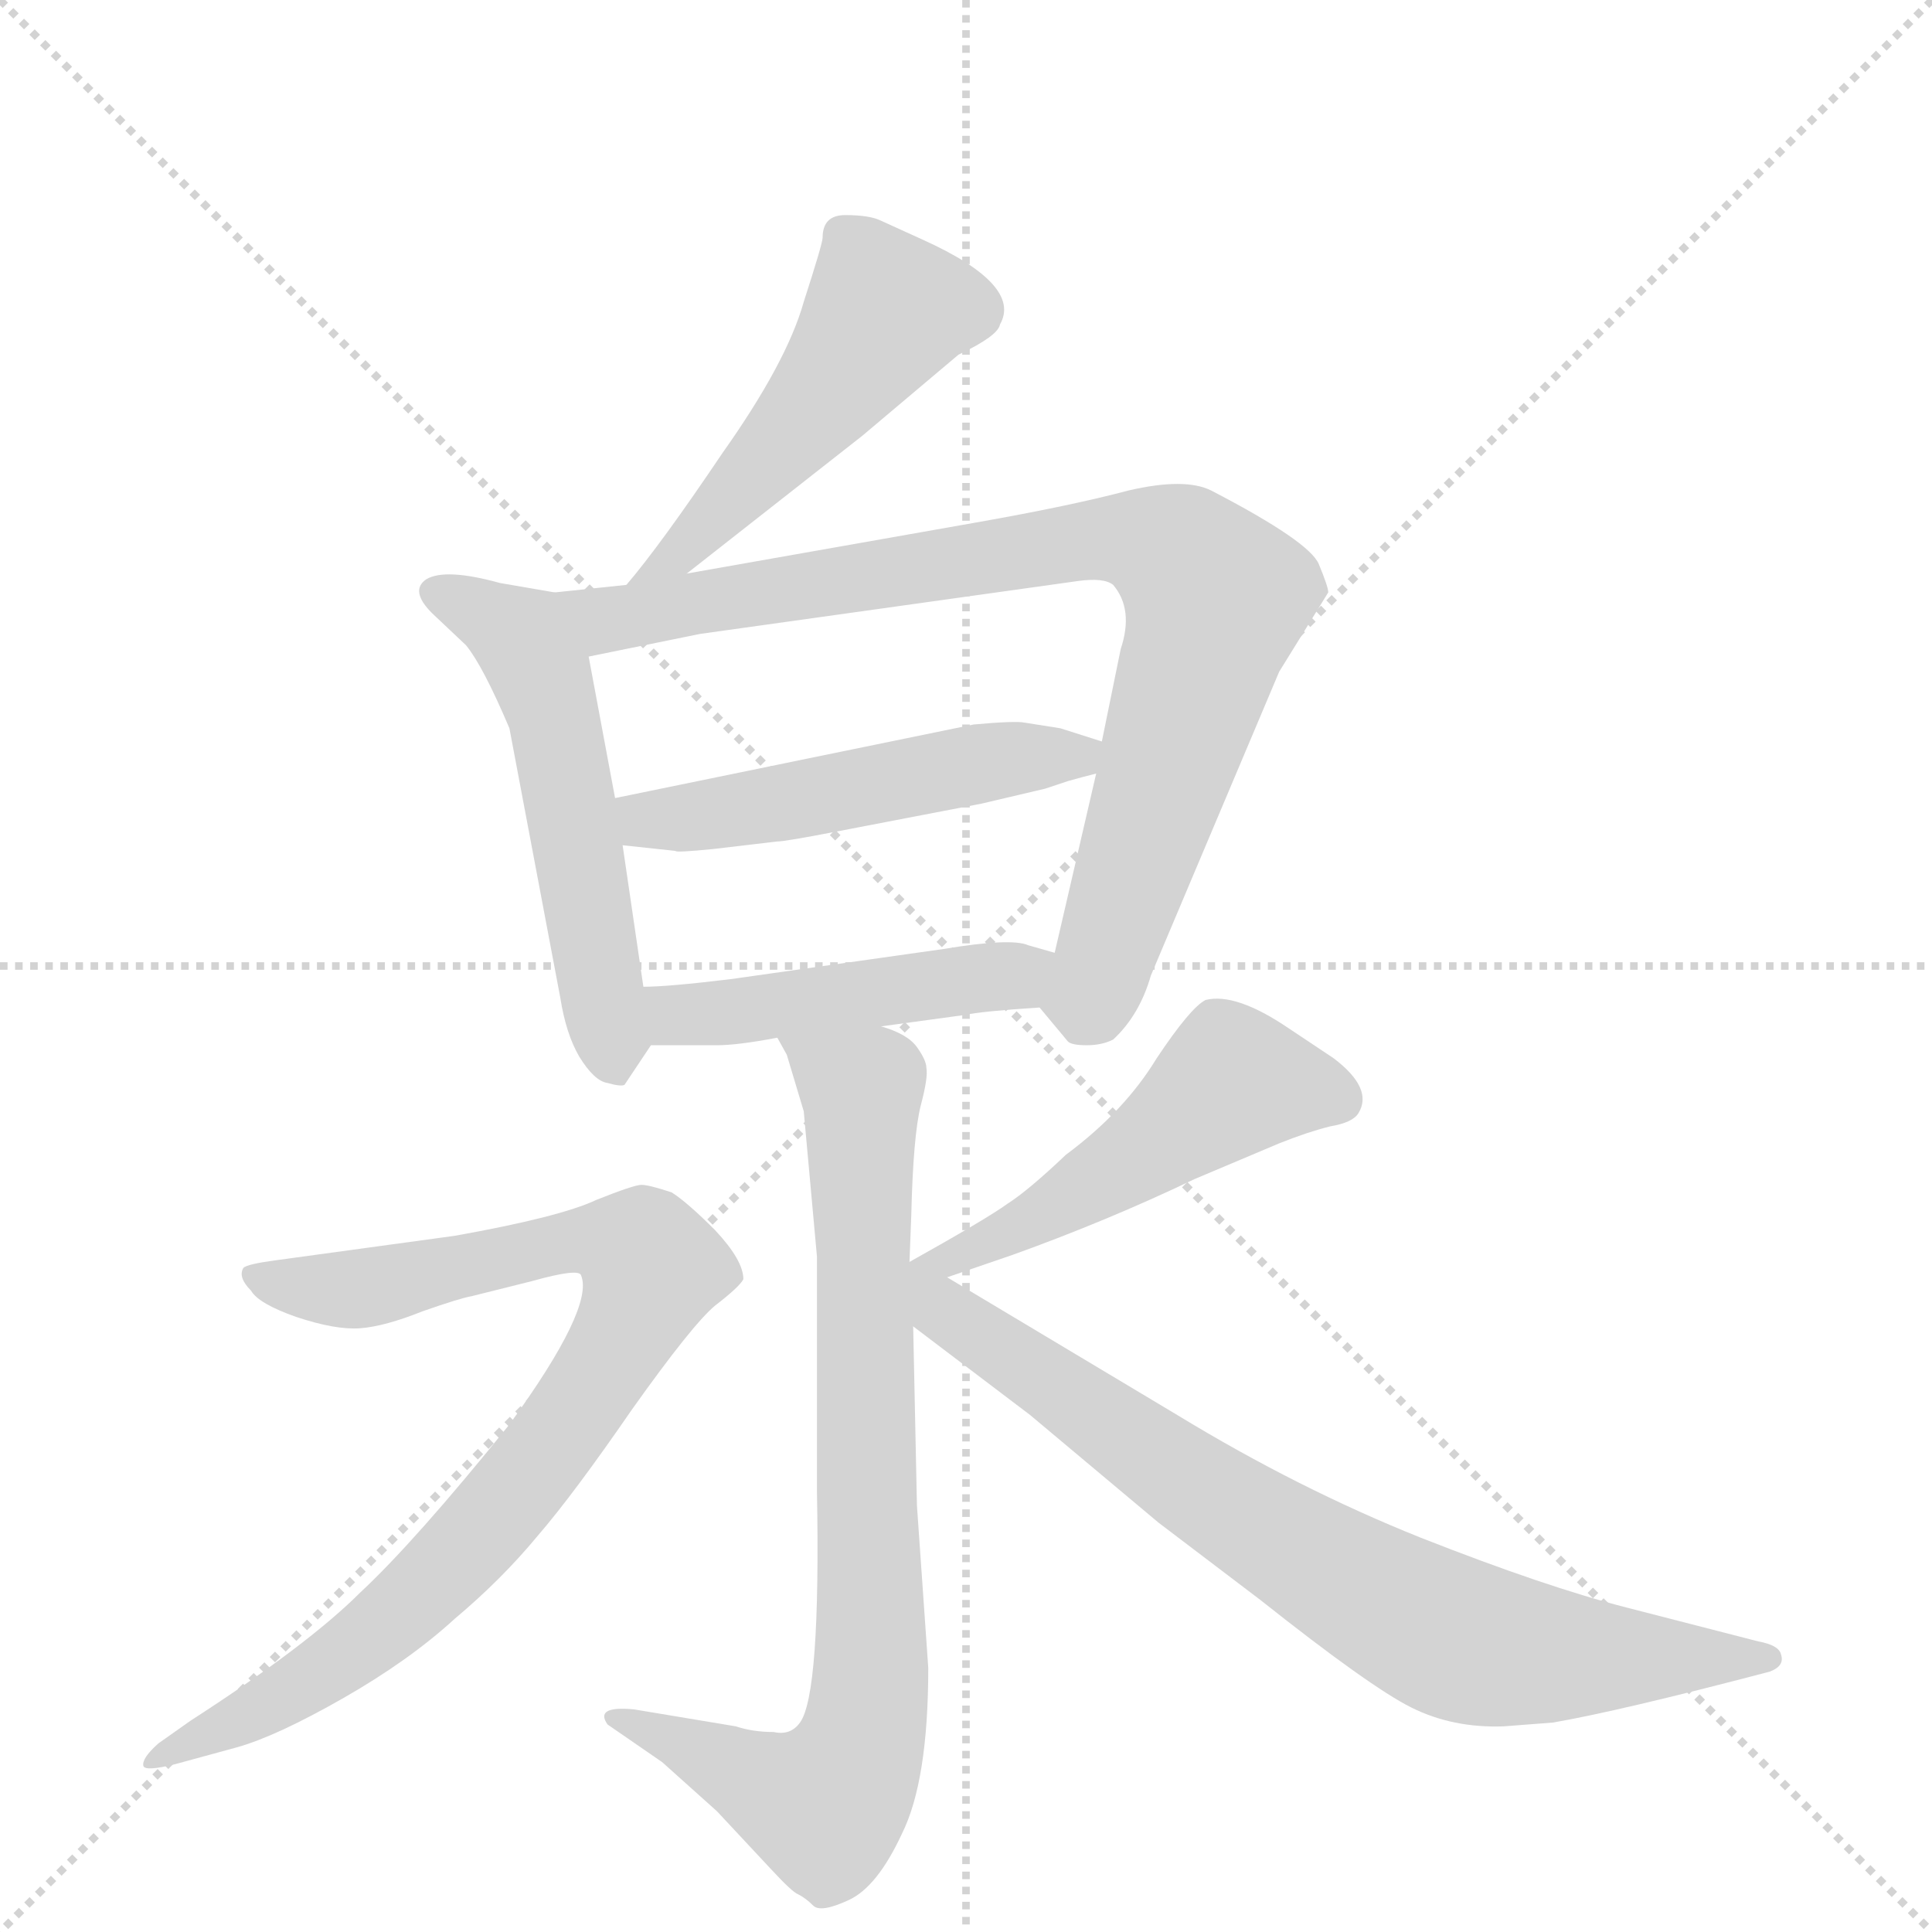
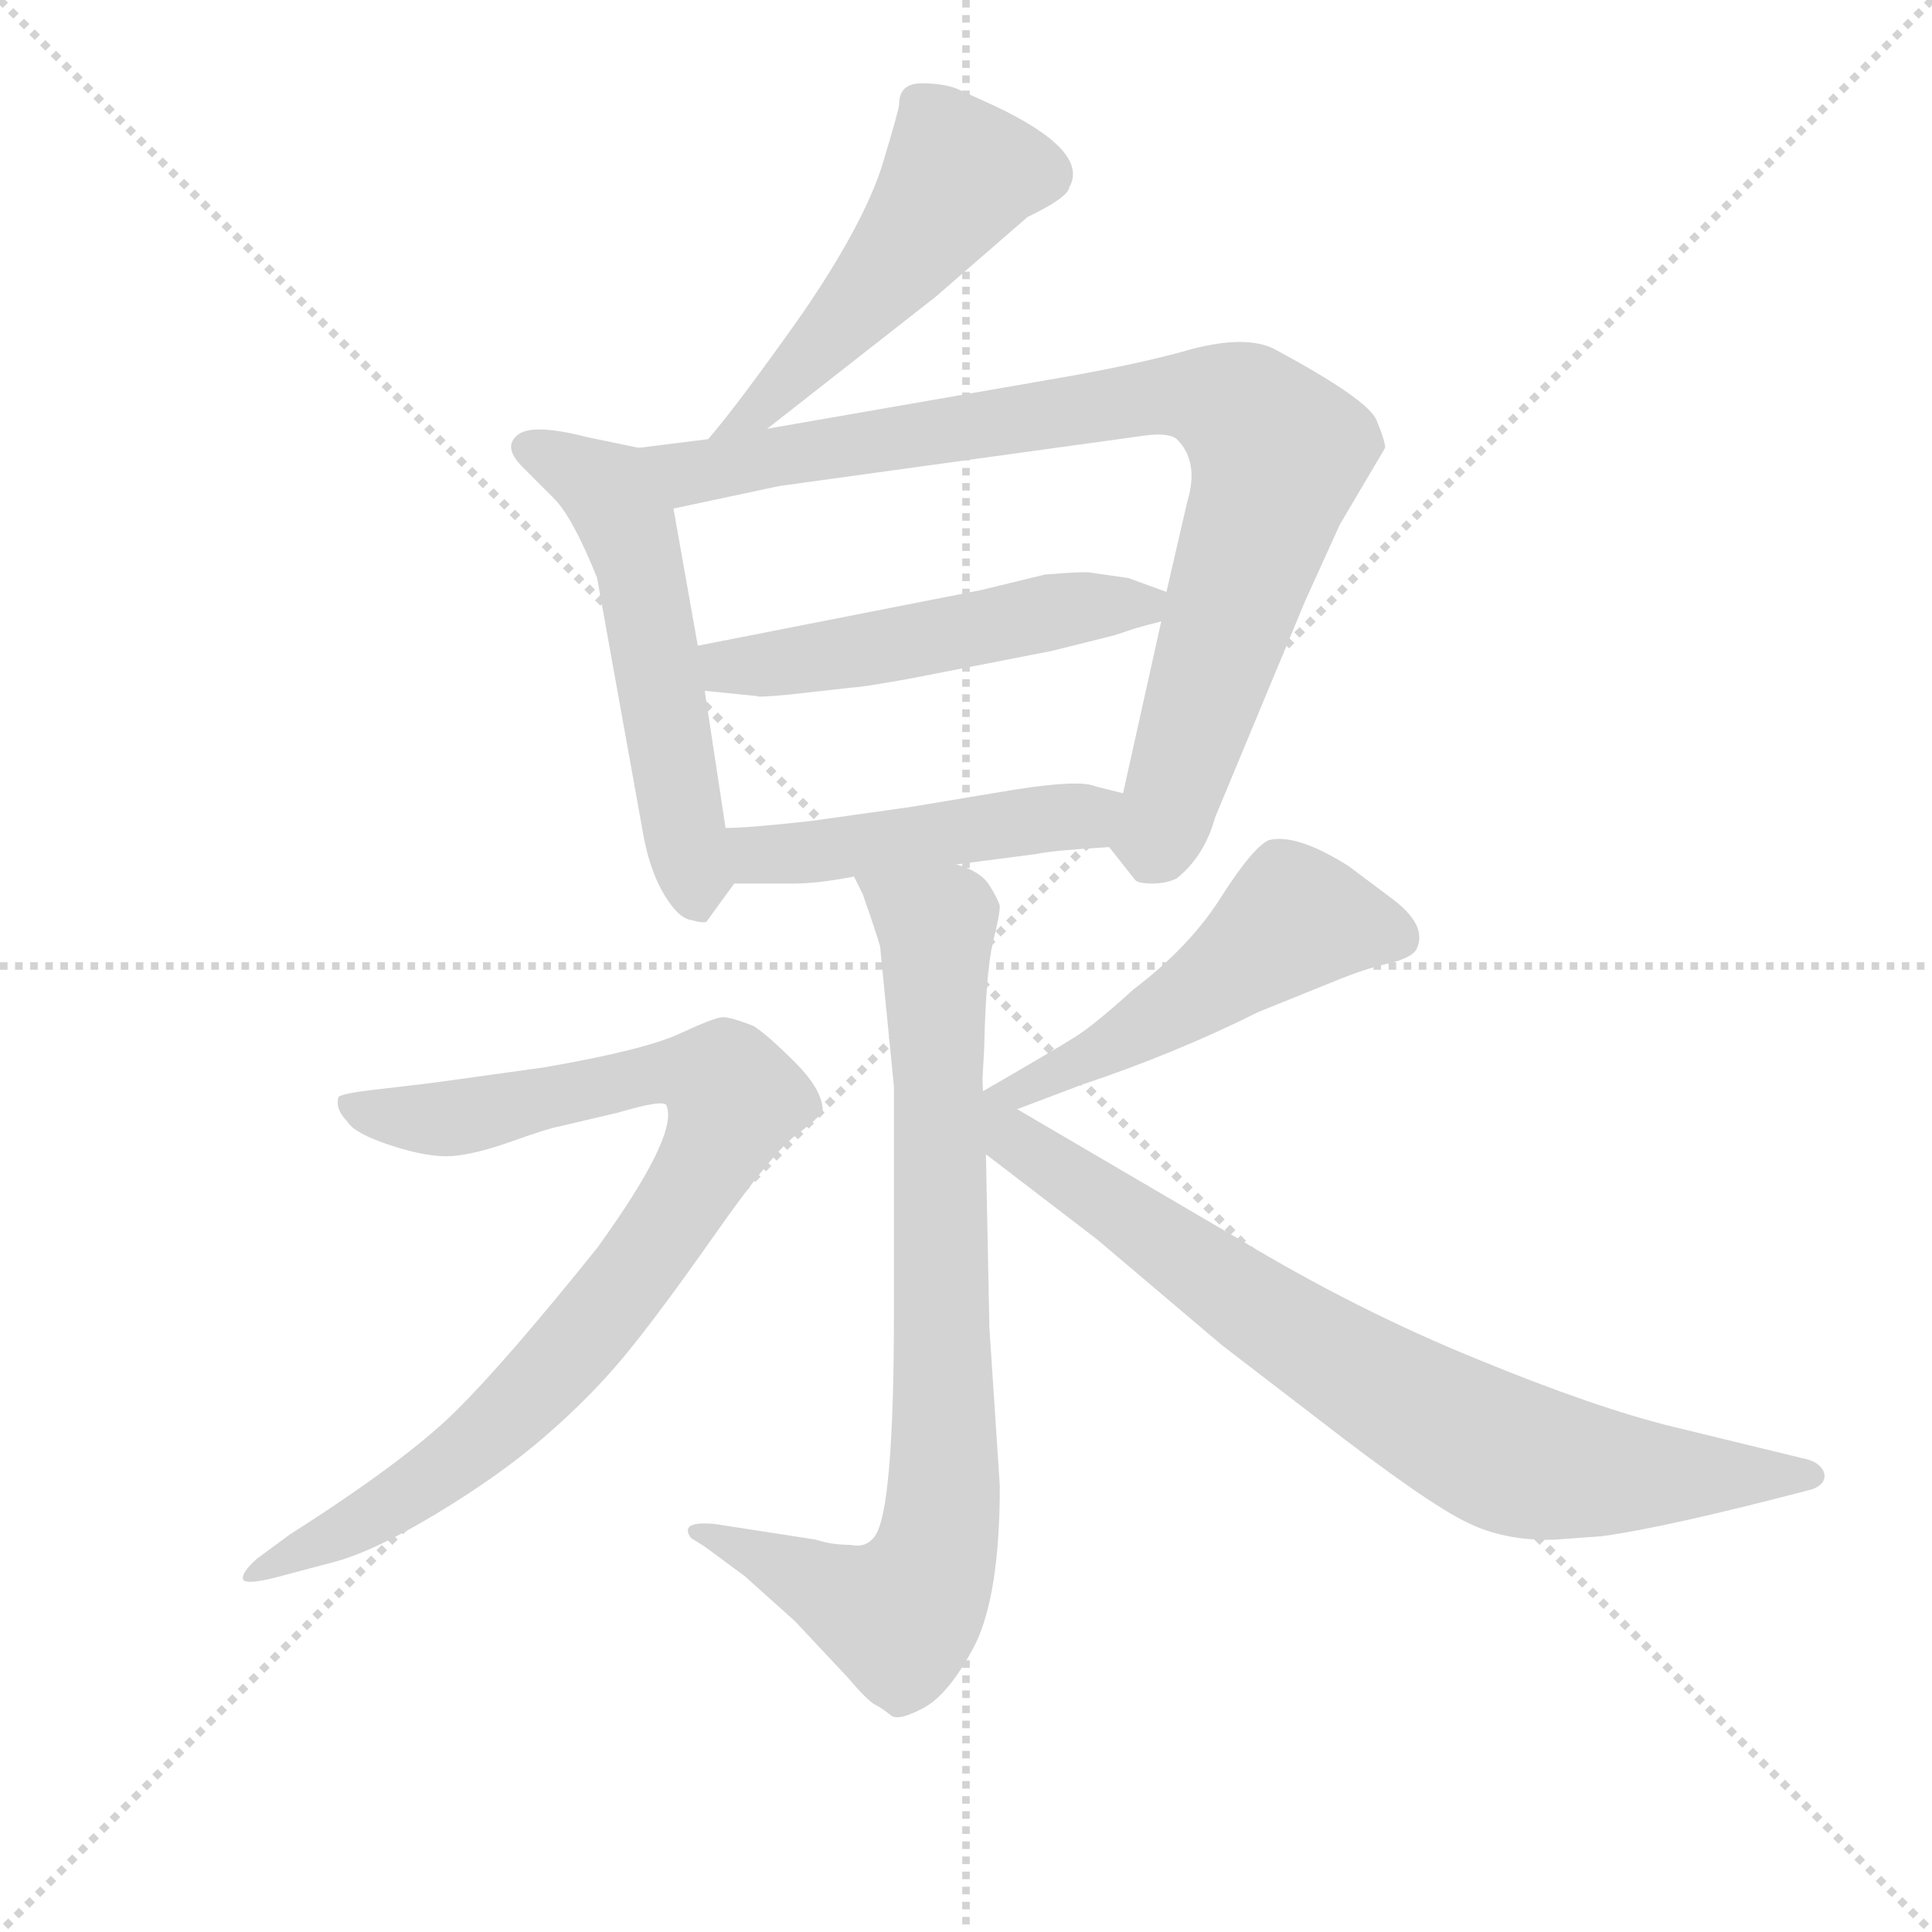
<svg xmlns="http://www.w3.org/2000/svg" version="1.1" viewBox="0 0 1024 1024">
  <g stroke="lightgray" stroke-dasharray="1,1" stroke-width="1" transform="scale(4, 4)">
    <line x1="0" y1="0" x2="256" y2="256" />
    <line x1="256" y1="0" x2="0" y2="256" />
    <line x1="128" y1="0" x2="128" y2="256" />
    <line x1="0" y1="128" x2="256" y2="128" />
  </g>
-   <g transform="scale(1, -1) translate(0, -860)">
+   <g transform="scale(0.92, -0.92) translate(60, -830)">
    <style type="text/css">
      
        @keyframes keyframes0 {
          from {
            stroke: blue;
-             stroke-dashoffset: 498;
+             stroke-dashoffset: 511;
            stroke-width: 128;
          }
          62% {
            animation-timing-function: step-end;
            stroke: blue;
            stroke-dashoffset: 0;
            stroke-width: 128;
          }
          to {
            stroke: black;
            stroke-width: 1024;
          }
        }
        #make-me-a-hanzi-animation-0 {
-           animation: keyframes0 0.655s both;
+           animation: keyframes0 0.666s both;
          animation-delay: 0s;
          animation-timing-function: linear;
        }
      
        @keyframes keyframes1 {
          from {
            stroke: blue;
-             stroke-dashoffset: 539;
+             stroke-dashoffset: 551;
            stroke-width: 128;
          }
          64% {
            animation-timing-function: step-end;
            stroke: blue;
            stroke-dashoffset: 0;
            stroke-width: 128;
          }
          to {
            stroke: black;
            stroke-width: 1024;
          }
        }
        #make-me-a-hanzi-animation-1 {
-           animation: keyframes1 0.689s both;
-           animation-delay: 0.655s;
+           animation: keyframes1 0.698s both;
+           animation-delay: 0.666s;
          animation-timing-function: linear;
        }
      
        @keyframes keyframes2 {
          from {
            stroke: blue;
-             stroke-dashoffset: 851;
+             stroke-dashoffset: 880;
+             stroke-width: 128;
+           }
+           74% {
+             animation-timing-function: step-end;
+             stroke: blue;
+             stroke-dashoffset: 0;
+             stroke-width: 128;
+           }
+           to {
+             stroke: black;
+             stroke-width: 1024;
+           }
+         }
+         #make-me-a-hanzi-animation-2 {
+           animation: keyframes2 0.966s both;
+           animation-delay: 1.364s;
+           animation-timing-function: linear;
+         }
+       
+         @keyframes keyframes3 {
+           from {
+             stroke: blue;
+             stroke-dashoffset: 518;
+             stroke-width: 128;
+           }
+           63% {
+             animation-timing-function: step-end;
+             stroke: blue;
+             stroke-dashoffset: 0;
+             stroke-width: 128;
+           }
+           to {
+             stroke: black;
+             stroke-width: 1024;
+           }
+         }
+         #make-me-a-hanzi-animation-3 {
+           animation: keyframes3 0.672s both;
+           animation-delay: 2.33s;
+           animation-timing-function: linear;
+         }
+       
+         @keyframes keyframes4 {
+           from {
+             stroke: blue;
+             stroke-dashoffset: 483;
+             stroke-width: 128;
+           }
+           61% {
+             animation-timing-function: step-end;
+             stroke: blue;
+             stroke-dashoffset: 0;
+             stroke-width: 128;
+           }
+           to {
+             stroke: black;
+             stroke-width: 1024;
+           }
+         }
+         #make-me-a-hanzi-animation-4 {
+           animation: keyframes4 0.643s both;
+           animation-delay: 3.002s;
+           animation-timing-function: linear;
+         }
+       
+         @keyframes keyframes5 {
+           from {
+             stroke: blue;
+             stroke-dashoffset: 827;
            stroke-width: 128;
          }
          73% {
            animation-timing-function: step-end;
            stroke: blue;
            stroke-dashoffset: 0;
            stroke-width: 128;
          }
          to {
            stroke: black;
            stroke-width: 1024;
          }
        }
-         #make-me-a-hanzi-animation-2 {
-           animation: keyframes2 0.943s both;
-           animation-delay: 1.344s;
-           animation-timing-function: linear;
-         }
-       
-         @keyframes keyframes3 {
-           from {
-             stroke: blue;
-             stroke-dashoffset: 506;
+         #make-me-a-hanzi-animation-5 {
+           animation: keyframes5 0.923s both;
+           animation-delay: 3.645s;
+           animation-timing-function: linear;
+         }
+       
+         @keyframes keyframes6 {
+           from {
+             stroke: blue;
+             stroke-dashoffset: 887;
+             stroke-width: 128;
+           }
+           74% {
+             animation-timing-function: step-end;
+             stroke: blue;
+             stroke-dashoffset: 0;
+             stroke-width: 128;
+           }
+           to {
+             stroke: black;
+             stroke-width: 1024;
+           }
+         }
+         #make-me-a-hanzi-animation-6 {
+           animation: keyframes6 0.972s both;
+           animation-delay: 4.568s;
+           animation-timing-function: linear;
+         }
+       
+         @keyframes keyframes7 {
+           from {
+             stroke: blue;
+             stroke-dashoffset: 505;
            stroke-width: 128;
          }
          62% {
            animation-timing-function: step-end;
            stroke: blue;
            stroke-dashoffset: 0;
            stroke-width: 128;
          }
          to {
            stroke: black;
            stroke-width: 1024;
          }
        }
-         #make-me-a-hanzi-animation-3 {
-           animation: keyframes3 0.662s both;
-           animation-delay: 2.286s;
-           animation-timing-function: linear;
-         }
-       
-         @keyframes keyframes4 {
-           from {
-             stroke: blue;
-             stroke-dashoffset: 464;
-             stroke-width: 128;
-           }
-           60% {
-             animation-timing-function: step-end;
-             stroke: blue;
-             stroke-dashoffset: 0;
-             stroke-width: 128;
-           }
-           to {
-             stroke: black;
-             stroke-width: 1024;
-           }
-         }
-         #make-me-a-hanzi-animation-4 {
-           animation: keyframes4 0.628s both;
-           animation-delay: 2.948s;
-           animation-timing-function: linear;
-         }
-       
-         @keyframes keyframes5 {
-           from {
-             stroke: blue;
-             stroke-dashoffset: 802;
+         #make-me-a-hanzi-animation-7 {
+           animation: keyframes7 0.661s both;
+           animation-delay: 5.54s;
+           animation-timing-function: linear;
+         }
+       
+         @keyframes keyframes8 {
+           from {
+             stroke: blue;
+             stroke-dashoffset: 799;
            stroke-width: 128;
          }
          72% {
            animation-timing-function: step-end;
            stroke: blue;
            stroke-dashoffset: 0;
            stroke-width: 128;
          }
          to {
            stroke: black;
            stroke-width: 1024;
          }
        }
-         #make-me-a-hanzi-animation-5 {
-           animation: keyframes5 0.903s both;
-           animation-delay: 3.576s;
-           animation-timing-function: linear;
-         }
-       
-         @keyframes keyframes6 {
-           from {
-             stroke: blue;
-             stroke-dashoffset: 858;
-             stroke-width: 128;
-           }
-           74% {
-             animation-timing-function: step-end;
-             stroke: blue;
-             stroke-dashoffset: 0;
-             stroke-width: 128;
-           }
-           to {
-             stroke: black;
-             stroke-width: 1024;
-           }
-         }
-         #make-me-a-hanzi-animation-6 {
-           animation: keyframes6 0.948s both;
-           animation-delay: 4.479s;
-           animation-timing-function: linear;
-         }
-       
-         @keyframes keyframes7 {
-           from {
-             stroke: blue;
-             stroke-dashoffset: 495;
-             stroke-width: 128;
-           }
-           62% {
-             animation-timing-function: step-end;
-             stroke: blue;
-             stroke-dashoffset: 0;
-             stroke-width: 128;
-           }
-           to {
-             stroke: black;
-             stroke-width: 1024;
-           }
-         }
-         #make-me-a-hanzi-animation-7 {
-           animation: keyframes7 0.653s both;
-           animation-delay: 5.427s;
-           animation-timing-function: linear;
-         }
-       
-         @keyframes keyframes8 {
-           from {
-             stroke: blue;
-             stroke-dashoffset: 747;
-             stroke-width: 128;
-           }
-           71% {
-             animation-timing-function: step-end;
-             stroke: blue;
-             stroke-dashoffset: 0;
-             stroke-width: 128;
-           }
-           to {
-             stroke: black;
-             stroke-width: 1024;
-           }
-         }
        #make-me-a-hanzi-animation-8 {
-           animation: keyframes8 0.858s both;
-           animation-delay: 6.08s;
+           animation: keyframes8 0.9s both;
+           animation-delay: 6.201s;
          animation-timing-function: linear;
        }
      
    </style>
-     <path d="M 364 556 L 457 629 L 508 672 Q 529 682 530 688 Q 542 709 489 733 L 467 743 Q 461 746 448 746 Q 436 746 436 734 Q 436 731 426 700 Q 417 668 383 620 Q 350 571 332 550 C 313 527 340 537 364 556 Z" fill="lightgray" />
-     <path d="M 294 546 L 265 551 Q 236 559 226 553 Q 217 547 229 535 L 247 518 Q 256 507 270 474 L 297 331 Q 300 312 307 300 Q 315 287 322 286 Q 329 284 331 285 L 345 306 C 345 307 345 307 341 337 L 330 412 L 326 437 L 312 512 C 306 541 306 544 294 546 Z" fill="lightgray" />
-     <path d="M 551 326 L 566 308 Q 568 306 576 306 Q 584 306 590 309 Q 604 322 610 343 L 678 504 L 704 546 Q 704 549 699 561 Q 694 573 642 600 Q 628 607 598 600 Q 568 592 517 583 L 364 556 L 332 550 L 294 546 C 264 543 283 506 312 512 L 371 524 L 571 552 Q 585 554 590 550 Q 601 537 594 516 L 584 467 L 581 450 L 559 355 C 552 326 550 327 551 326 Z" fill="lightgray" />
-     <path d="M 584 467 L 562 474 L 543 477 Q 538 478 516 476 L 326 437 C 297 431 300 415 330 412 L 358 409 Q 358 408 378 410 L 412 414 Q 416 414 442 419 L 520 434 L 554 442 L 566 446 Q 573 448 581 450 C 610 458 612 458 584 467 Z" fill="lightgray" />
-     <path d="M 467 316 L 511 322 Q 520 324 551 326 C 581 328 588 347 559 355 L 545 359 Q 536 363 500 357 L 387 341 Q 354 337 341 337 C 311 336 315 306 345 306 L 380 306 Q 391 306 412 310 L 467 316 Z" fill="lightgray" />
-     <path d="M 426 271 L 433 194 L 433 70 Q 435 -38 424 -53 Q 419 -60 410 -58 Q 399 -58 390 -55 L 336 -46 Q 315 -44 322 -54 L 351 -74 L 380 -100 L 408 -130 Q 420 -143 423 -144 Q 427 -146 431 -150 Q 435 -154 450 -147 Q 465 -140 478 -112 Q 492 -84 492 -24 L 486 62 L 484 157 C 483 201 481 160 482 190 L 483 216 Q 484 258 488 274 Q 492 289 491 294 Q 491 298 486 305 Q 481 312 467 316 C 440 329 400 338 412 310 L 417 301 L 426 271 Z" fill="lightgray" />
-     <path d="M 93 -75 L 126 -66 Q 147 -60 182 -40 Q 217 -20 241 2 Q 266 23 285 46 Q 304 68 335 113 Q 367 158 379 168 Q 392 178 394 182 Q 394 192 379 208 Q 364 223 356 228 Q 344 232 340 232 Q 336 232 316 224 Q 297 215 241 205 L 146 192 Q 131 190 129 188 Q 126 183 133 176 Q 137 169 157 162 Q 178 155 191 156 Q 204 157 224 165 Q 244 172 250 173 L 282 181 Q 307 188 308 184 Q 315 167 270 105 Q 220 43 191 16 Q 163 -12 101 -52 L 84 -64 Q 75 -72 76 -76 Q 77 -79 93 -75 Z" fill="lightgray" />
-     <path d="M 502 183 L 537 195 Q 587 213 633 235 L 678 254 Q 693 260 705 263 Q 717 265 720 270 Q 728 283 707 299 L 683 315 Q 655 334 639 330 Q 631 326 613 299 Q 596 271 565 248 Q 545 229 534 222 Q 523 214 480 190 L 482 190 C 459 171 474 173 502 183 Z" fill="lightgray" />
-     <path d="M 484 157 L 546 110 L 614 53 L 668 12 Q 726 -34 748 -45 Q 770 -56 797 -55 L 823 -53 Q 858 -47 938 -26 Q 946 -23 944 -17 Q 943 -12 932 -10 L 862 8 Q 819 19 753 45 Q 688 71 624 110 L 502 183 C 476 198 460 175 484 157 Z" fill="lightgray" />
+     <path d="M 382 583 L 479 659 L 532 705 Q 555 716 556 722 Q 568 743 513 769 L 491 779 Q 483 782 471 782 Q 458 782 458 770 Q 458 767 448 734 Q 437 700 402 649 Q 366 598 348 577 C 329 554 358 564 382 583 Z" fill="lightgray" />
+     <path d="M 308 572 L 279 578 Q 248 586 239 580 Q 229 573 241 561 L 259 543 Q 270 532 284 497 L 311 347 Q 315 327 323 314 Q 331 301 338 300 Q 345 298 347 299 L 363 321 C 363 321 363 323 358 353 L 346 432 L 342 458 L 328 537 C 323 567 322 569 308 572 Z" fill="lightgray" />
+     <path d="M 579 342 L 594 323 Q 596 321 604 321 Q 612 321 618 324 Q 634 337 640 359 L 692 484 L 712 528 L 738 572 Q 738 576 733 588 Q 728 600 674 629 Q 658 637 627 629 Q 596 620 543 611 L 382 583 L 348 577 L 308 572 C 278 568 299 531 328 537 L 389 550 L 599 579 Q 613 581 618 577 Q 631 564 624 541 L 612 489 L 609 472 L 587 373 C 580 344 578 343 579 342 Z" fill="lightgray" />
+     <path d="M 612 489 L 590 497 L 569 500 Q 566 501 542 499 L 505 490 L 342 458 C 313 452 316 435 346 432 L 376 429 Q 376 428 396 430 L 432 434 Q 436 434 464 439 L 546 455 L 582 464 L 594 468 Q 601 470 609 472 C 638 480 638 480 612 489 Z" fill="lightgray" />
+     <path d="M 491 332 L 537 338 Q 546 340 579 342 C 609 344 616 366 587 373 L 571 377 Q 562 381 524 375 L 464 365 L 407 357 Q 371 353 358 353 C 328 352 333 321 363 321 L 398 321 Q 411 321 432 325 L 491 332 Z" fill="lightgray" />
+     <path d="M 455 204 L 455 74 Q 455 -40 444 -55 Q 439 -62 430 -60 Q 419 -60 410 -57 L 352 -48 Q 331 -46 338 -56 L 346 -61 L 369 -78 L 398 -104 L 428 -136 Q 440 -150 444 -152 Q 448 -154 453 -158 Q 457 -162 472 -154 Q 487 -146 502 -117 Q 516 -88 516 -26 L 510 65 L 508 165 L 506 208 L 507 226 Q 508 270 512 287 Q 516 303 516 308 Q 515 312 510 320 Q 505 328 491 332 C 464 346 420 352 432 325 L 437 315 Q 444 295 447 285 L 455 204 Z" fill="lightgray" />
+     <path d="M 132 -70 Q 155 -64 191.5 -42 Q 228 -20 254 2.5 Q 280 25 299.5 48.5 Q 319 72 352 119 Q 385 166 398.5 176 Q 412 186 414 190 Q 414 202 398 218 Q 382 234 374 239 Q 361 244 356.5 244 Q 352 244 331.5 234.5 Q 311 225 253 215 L 188 206 L 154 202 Q 137 200 135 198 Q 133 191 140 184 Q 144 177 165.5 170 Q 187 163 200.5 164 Q 214 165 235 172.5 Q 256 180 262 181 L 296 189 Q 323 197 324 193 Q 331 176 284 111 Q 231 45 202 16.5 Q 173 -12 107 -54 L 88 -68 Q 79 -76 80 -80 Q 82 -83 98 -79 L 132 -70 Z" fill="lightgray" />
+     <path d="M 526 191 L 563 205 Q 617 223 665 247 L 712 266 Q 727 272 740 275 Q 753 278 756 283 Q 763 297 741 313 L 717 331 Q 687 350 671 346 Q 662 342 644 314 Q 626 285 593 260 Q 571 240 560 233 Q 549 226 504 200 L 506 200 C 483 181 498 180 526 191 L 526 191 Z" fill="lightgray" />
+     <path d="M 508 165 L 572 116 L 644 55 L 700 12 Q 762 -36 785 -47 Q 807 -58 836 -57 L 863 -55 Q 900 -50 984 -28 Q 992 -25 991 -19 Q 989 -12 978 -10 L 904 8 Q 859 19 791 47 Q 722 75 654 116 L 526 191 C 494 210 460 202 508 165 Z" fill="lightgray" />
    <clipPath id="make-me-a-hanzi-clip-0">
-       <path d="M 364 556 L 457 629 L 508 672 Q 529 682 530 688 Q 542 709 489 733 L 467 743 Q 461 746 448 746 Q 436 746 436 734 Q 436 731 426 700 Q 417 668 383 620 Q 350 571 332 550 C 313 527 340 537 364 556 Z" />
-     </clipPath>
-     <path clip-path="url(#make-me-a-hanzi-clip-0)" d="M 447 736 L 469 695 L 404 613 L 363 569 L 337 552" fill="none" id="make-me-a-hanzi-animation-0" stroke-dasharray="370 740" stroke-linecap="round" />
+       <path d="M 382 583 L 479 659 L 532 705 Q 555 716 556 722 Q 568 743 513 769 L 491 779 Q 483 782 471 782 Q 458 782 458 770 Q 458 767 448 734 Q 437 700 402 649 Q 366 598 348 577 C 329 554 358 564 382 583 Z" />
+     </clipPath>
+     <path clip-path="url(#make-me-a-hanzi-clip-0)" d="M 540 730 L 492 730 L 445 665 L 381 597 L 353 579" fill="none" id="make-me-a-hanzi-animation-0" stroke-dasharray="383 766" stroke-linecap="round" />
    <clipPath id="make-me-a-hanzi-clip-1">
-       <path d="M 294 546 L 265 551 Q 236 559 226 553 Q 217 547 229 535 L 247 518 Q 256 507 270 474 L 297 331 Q 300 312 307 300 Q 315 287 322 286 Q 329 284 331 285 L 345 306 C 345 307 345 307 341 337 L 330 412 L 326 437 L 312 512 C 306 541 306 544 294 546 Z" />
-     </clipPath>
-     <path clip-path="url(#make-me-a-hanzi-clip-1)" d="M 233 545 L 276 522 L 288 500 L 328 295" fill="none" id="make-me-a-hanzi-animation-1" stroke-dasharray="411 822" stroke-linecap="round" />
+       <path d="M 308 572 L 279 578 Q 248 586 239 580 Q 229 573 241 561 L 259 543 Q 270 532 284 497 L 311 347 Q 315 327 323 314 Q 331 301 338 300 Q 345 298 347 299 L 363 321 C 363 321 363 323 358 353 L 346 432 L 342 458 L 328 537 C 323 567 322 569 308 572 Z" />
+     </clipPath>
+     <path clip-path="url(#make-me-a-hanzi-clip-1)" d="M 245 571 L 282 554 L 302 526 L 343 310" fill="none" id="make-me-a-hanzi-animation-1" stroke-dasharray="423 846" stroke-linecap="round" />
    <clipPath id="make-me-a-hanzi-clip-2">
-       <path d="M 551 326 L 566 308 Q 568 306 576 306 Q 584 306 590 309 Q 604 322 610 343 L 678 504 L 704 546 Q 704 549 699 561 Q 694 573 642 600 Q 628 607 598 600 Q 568 592 517 583 L 364 556 L 332 550 L 294 546 C 264 543 283 506 312 512 L 371 524 L 571 552 Q 585 554 590 550 Q 601 537 594 516 L 584 467 L 581 450 L 559 355 C 552 326 550 327 551 326 Z" />
-     </clipPath>
-     <path clip-path="url(#make-me-a-hanzi-clip-2)" d="M 301 542 L 321 531 L 331 532 L 586 575 L 612 572 L 626 564 L 644 540 L 584 345 L 578 332 L 565 330" fill="none" id="make-me-a-hanzi-animation-2" stroke-dasharray="723 1446" stroke-linecap="round" />
+       <path d="M 579 342 L 594 323 Q 596 321 604 321 Q 612 321 618 324 Q 634 337 640 359 L 692 484 L 712 528 L 738 572 Q 738 576 733 588 Q 728 600 674 629 Q 658 637 627 629 Q 596 620 543 611 L 382 583 L 348 577 L 308 572 C 278 568 299 531 328 537 L 389 550 L 599 579 Q 613 581 618 577 Q 631 564 624 541 L 612 489 L 609 472 L 587 373 C 580 344 578 343 579 342 Z" />
+     </clipPath>
+     <path clip-path="url(#make-me-a-hanzi-clip-2)" d="M 315 568 L 347 558 L 615 602 L 657 592 L 676 569 L 674 558 L 609 353 L 592 344" fill="none" id="make-me-a-hanzi-animation-2" stroke-dasharray="752 1504" stroke-linecap="round" />
    <clipPath id="make-me-a-hanzi-clip-3">
-       <path d="M 584 467 L 562 474 L 543 477 Q 538 478 516 476 L 326 437 C 297 431 300 415 330 412 L 358 409 Q 358 408 378 410 L 412 414 Q 416 414 442 419 L 520 434 L 554 442 L 566 446 Q 573 448 581 450 C 610 458 612 458 584 467 Z" />
-     </clipPath>
-     <path clip-path="url(#make-me-a-hanzi-clip-3)" d="M 335 432 L 343 425 L 361 426 L 526 457 L 570 458 L 577 464" fill="none" id="make-me-a-hanzi-animation-3" stroke-dasharray="378 756" stroke-linecap="round" />
+       <path d="M 612 489 L 590 497 L 569 500 Q 566 501 542 499 L 505 490 L 342 458 C 313 452 316 435 346 432 L 376 429 Q 376 428 396 430 L 432 434 Q 436 434 464 439 L 546 455 L 582 464 L 594 468 Q 601 470 609 472 C 638 480 638 480 612 489 Z" />
+     </clipPath>
+     <path clip-path="url(#make-me-a-hanzi-clip-3)" d="M 351 453 L 359 446 L 387 447 L 553 480 L 598 480 L 605 486" fill="none" id="make-me-a-hanzi-animation-3" stroke-dasharray="390 780" stroke-linecap="round" />
    <clipPath id="make-me-a-hanzi-clip-4">
-       <path d="M 467 316 L 511 322 Q 520 324 551 326 C 581 328 588 347 559 355 L 545 359 Q 536 363 500 357 L 387 341 Q 354 337 341 337 C 311 336 315 306 345 306 L 380 306 Q 391 306 412 310 L 467 316 Z" />
-     </clipPath>
-     <path clip-path="url(#make-me-a-hanzi-clip-4)" d="M 347 330 L 360 323 L 403 325 L 537 342 L 550 350" fill="none" id="make-me-a-hanzi-animation-4" stroke-dasharray="336 672" stroke-linecap="round" />
+       <path d="M 491 332 L 537 338 Q 546 340 579 342 C 609 344 616 366 587 373 L 571 377 Q 562 381 524 375 L 464 365 L 407 357 Q 371 353 358 353 C 328 352 333 321 363 321 L 398 321 Q 411 321 432 325 L 491 332 Z" />
+     </clipPath>
+     <path clip-path="url(#make-me-a-hanzi-clip-4)" d="M 362 348 L 377 337 L 411 339 L 563 359 L 582 369" fill="none" id="make-me-a-hanzi-animation-4" stroke-dasharray="355 710" stroke-linecap="round" />
    <clipPath id="make-me-a-hanzi-clip-5">
-       <path d="M 426 271 L 433 194 L 433 70 Q 435 -38 424 -53 Q 419 -60 410 -58 Q 399 -58 390 -55 L 336 -46 Q 315 -44 322 -54 L 351 -74 L 380 -100 L 408 -130 Q 420 -143 423 -144 Q 427 -146 431 -150 Q 435 -154 450 -147 Q 465 -140 478 -112 Q 492 -84 492 -24 L 486 62 L 484 157 C 483 201 481 160 482 190 L 483 216 Q 484 258 488 274 Q 492 289 491 294 Q 491 298 486 305 Q 481 312 467 316 C 440 329 400 338 412 310 L 417 301 L 426 271 Z" />
-     </clipPath>
-     <path clip-path="url(#make-me-a-hanzi-clip-5)" d="M 419 308 L 457 282 L 462 -33 L 456 -65 L 447 -85 L 435 -95 L 329 -50" fill="none" id="make-me-a-hanzi-animation-5" stroke-dasharray="674 1348" stroke-linecap="round" />
+       <path d="M 455 204 L 455 74 Q 455 -40 444 -55 Q 439 -62 430 -60 Q 419 -60 410 -57 L 352 -48 Q 331 -46 338 -56 L 346 -61 L 369 -78 L 398 -104 L 428 -136 Q 440 -150 444 -152 Q 448 -154 453 -158 Q 457 -162 472 -154 Q 487 -146 502 -117 Q 516 -88 516 -26 L 510 65 L 508 165 L 506 208 L 507 226 Q 508 270 512 287 Q 516 303 516 308 Q 515 312 510 320 Q 505 328 491 332 C 464 346 420 352 432 325 L 437 315 Q 444 295 447 285 L 455 204 Z" />
+     </clipPath>
+     <path clip-path="url(#make-me-a-hanzi-clip-5)" d="M 440 323 L 479 296 L 484 -35 L 478 -69 L 456 -99 L 345 -52" fill="none" id="make-me-a-hanzi-animation-5" stroke-dasharray="699 1398" stroke-linecap="round" />
    <clipPath id="make-me-a-hanzi-clip-6">
-       <path d="M 93 -75 L 126 -66 Q 147 -60 182 -40 Q 217 -20 241 2 Q 266 23 285 46 Q 304 68 335 113 Q 367 158 379 168 Q 392 178 394 182 Q 394 192 379 208 Q 364 223 356 228 Q 344 232 340 232 Q 336 232 316 224 Q 297 215 241 205 L 146 192 Q 131 190 129 188 Q 126 183 133 176 Q 137 169 157 162 Q 178 155 191 156 Q 204 157 224 165 Q 244 172 250 173 L 282 181 Q 307 188 308 184 Q 315 167 270 105 Q 220 43 191 16 Q 163 -12 101 -52 L 84 -64 Q 75 -72 76 -76 Q 77 -79 93 -75 Z" />
-     </clipPath>
-     <path clip-path="url(#make-me-a-hanzi-clip-6)" d="M 134 183 L 193 177 L 319 203 L 341 196 L 345 185 L 301 106 L 222 14 L 151 -39 L 86 -72 L 80 -70" fill="none" id="make-me-a-hanzi-animation-6" stroke-dasharray="730 1460" stroke-linecap="round" />
+       <path d="M 132 -70 Q 155 -64 191.5 -42 Q 228 -20 254 2.5 Q 280 25 299.5 48.5 Q 319 72 352 119 Q 385 166 398.5 176 Q 412 186 414 190 Q 414 202 398 218 Q 382 234 374 239 Q 361 244 356.5 244 Q 352 244 331.5 234.5 Q 311 225 253 215 L 188 206 L 154 202 Q 137 200 135 198 Q 133 191 140 184 Q 144 177 165.5 170 Q 187 163 200.5 164 Q 214 165 235 172.5 Q 256 180 262 181 L 296 189 Q 323 197 324 193 Q 331 176 284 111 Q 231 45 202 16.5 Q 173 -12 107 -54 L 88 -68 Q 79 -76 80 -80 Q 82 -83 98 -79 L 132 -70 Z" />
+     </clipPath>
+     <path clip-path="url(#make-me-a-hanzi-clip-6)" d="M 140 192 L 202 186 L 324 212 L 352 209 L 363 197 L 337 143 L 307 99 L 234 16 L 163 -39 L 84 -74" fill="none" id="make-me-a-hanzi-animation-6" stroke-dasharray="759 1518" stroke-linecap="round" />
    <clipPath id="make-me-a-hanzi-clip-7">
-       <path d="M 502 183 L 537 195 Q 587 213 633 235 L 678 254 Q 693 260 705 263 Q 717 265 720 270 Q 728 283 707 299 L 683 315 Q 655 334 639 330 Q 631 326 613 299 Q 596 271 565 248 Q 545 229 534 222 Q 523 214 480 190 L 482 190 C 459 171 474 173 502 183 Z" />
-     </clipPath>
-     <path clip-path="url(#make-me-a-hanzi-clip-7)" d="M 710 277 L 650 285 L 566 224 L 499 192" fill="none" id="make-me-a-hanzi-animation-7" stroke-dasharray="367 734" stroke-linecap="round" />
+       <path d="M 526 191 L 563 205 Q 617 223 665 247 L 712 266 Q 727 272 740 275 Q 753 278 756 283 Q 763 297 741 313 L 717 331 Q 687 350 671 346 Q 662 342 644 314 Q 626 285 593 260 Q 571 240 560 233 Q 549 226 504 200 L 506 200 C 483 181 498 180 526 191 L 526 191 Z" />
+     </clipPath>
+     <path clip-path="url(#make-me-a-hanzi-clip-7)" d="M 746 289 L 683 299 L 594 235 L 526 201" fill="none" id="make-me-a-hanzi-animation-7" stroke-dasharray="377 754" stroke-linecap="round" />
    <clipPath id="make-me-a-hanzi-clip-8">
-       <path d="M 484 157 L 546 110 L 614 53 L 668 12 Q 726 -34 748 -45 Q 770 -56 797 -55 L 823 -53 Q 858 -47 938 -26 Q 946 -23 944 -17 Q 943 -12 932 -10 L 862 8 Q 819 19 753 45 Q 688 71 624 110 L 502 183 C 476 198 460 175 484 157 Z" />
-     </clipPath>
-     <path clip-path="url(#make-me-a-hanzi-clip-8)" d="M 495 159 L 507 161 L 647 63 L 770 -8 L 843 -19 L 935 -18" fill="none" id="make-me-a-hanzi-animation-8" stroke-dasharray="619 1238" stroke-linecap="round" />
+       <path d="M 508 165 L 572 116 L 644 55 L 700 12 Q 762 -36 785 -47 Q 807 -58 836 -57 L 863 -55 Q 900 -50 984 -28 Q 992 -25 991 -19 Q 989 -12 978 -10 L 904 8 Q 859 19 791 47 Q 722 75 654 116 L 526 191 C 494 210 460 202 508 165 Z" />
+     </clipPath>
+     <path clip-path="url(#make-me-a-hanzi-clip-8)" d="M 509 201 L 524 173 L 545 158 L 691 58 L 802 -6 L 853 -18 L 981 -19" fill="none" id="make-me-a-hanzi-animation-8" stroke-dasharray="671 1342" stroke-linecap="round" />
  </g>
</svg>
